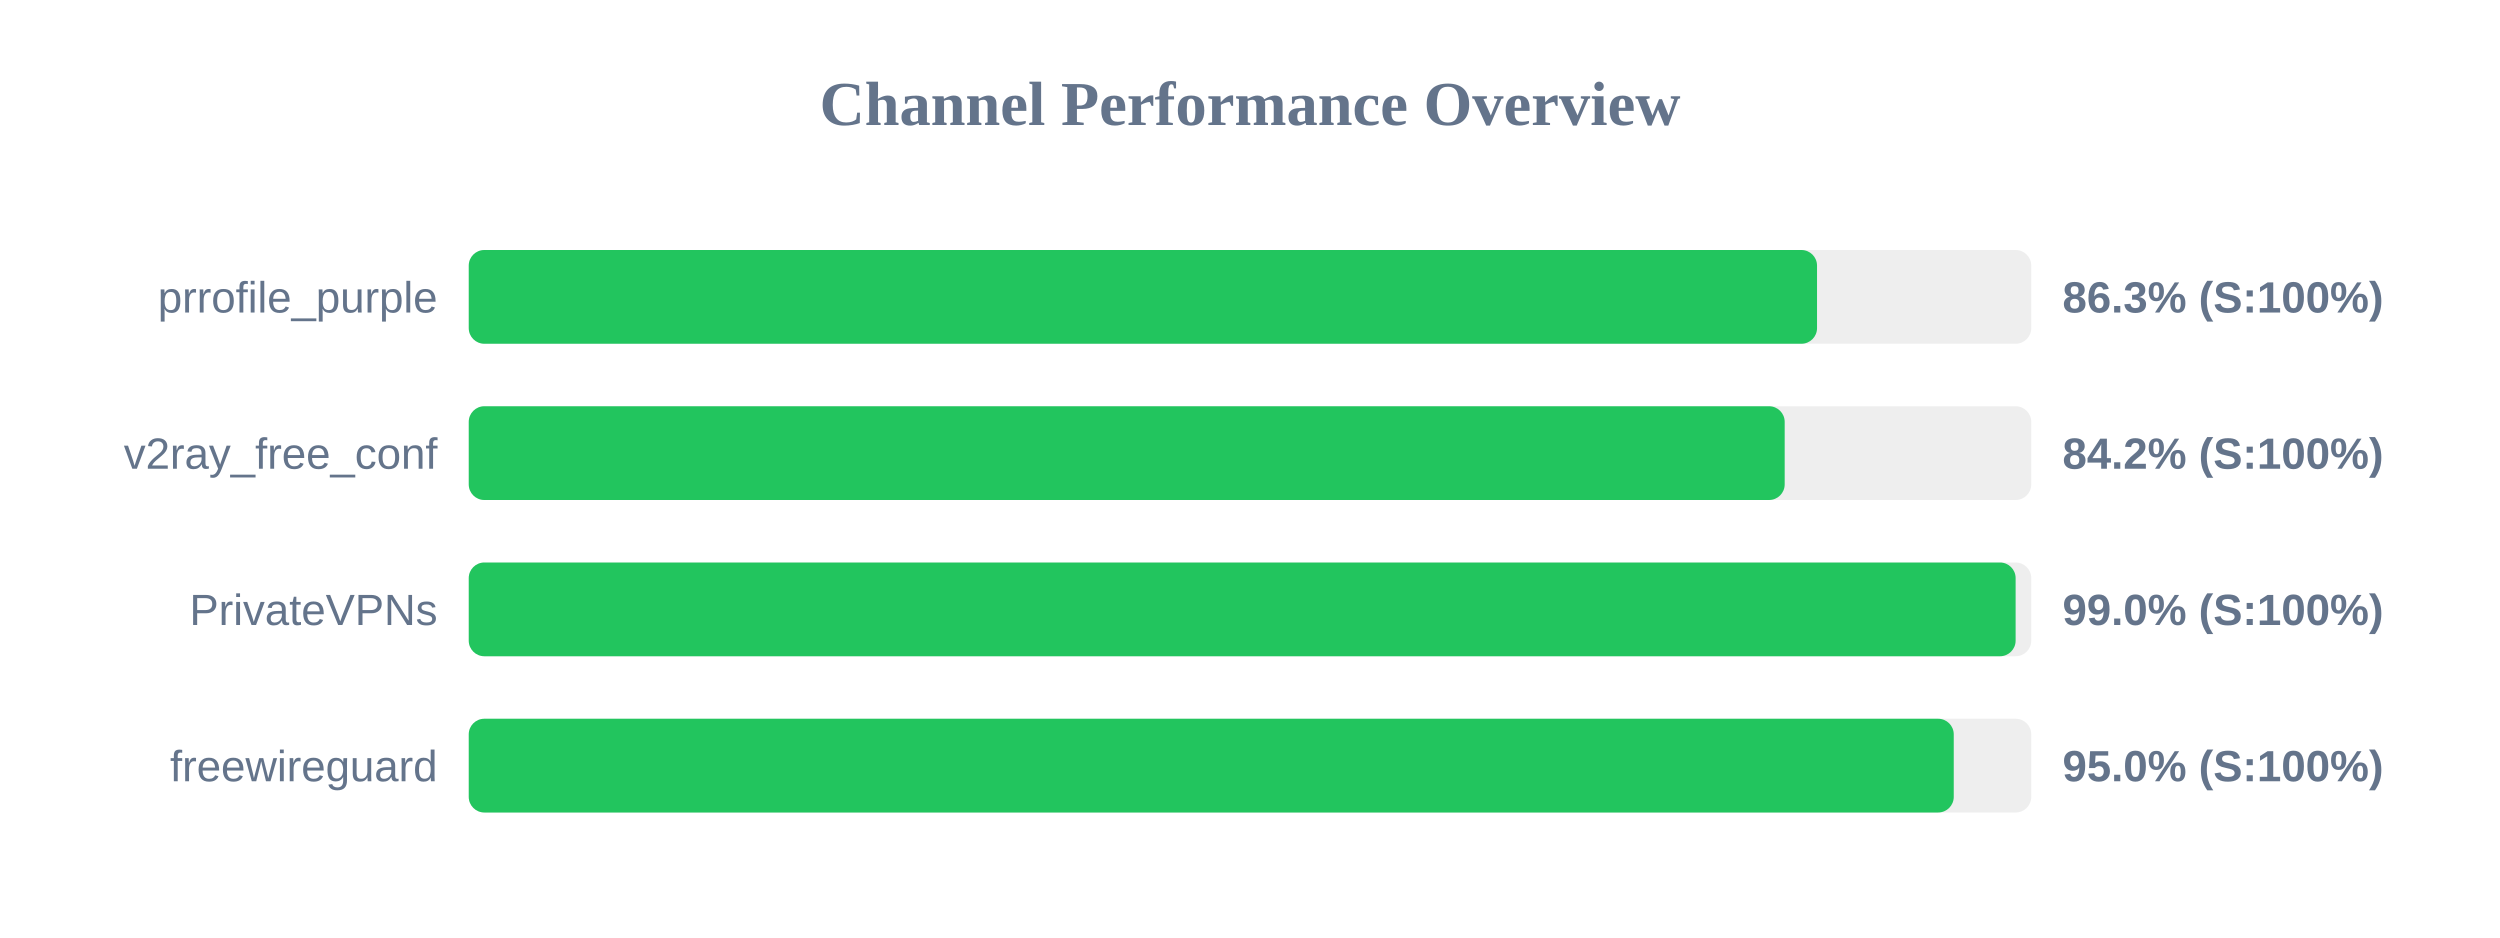
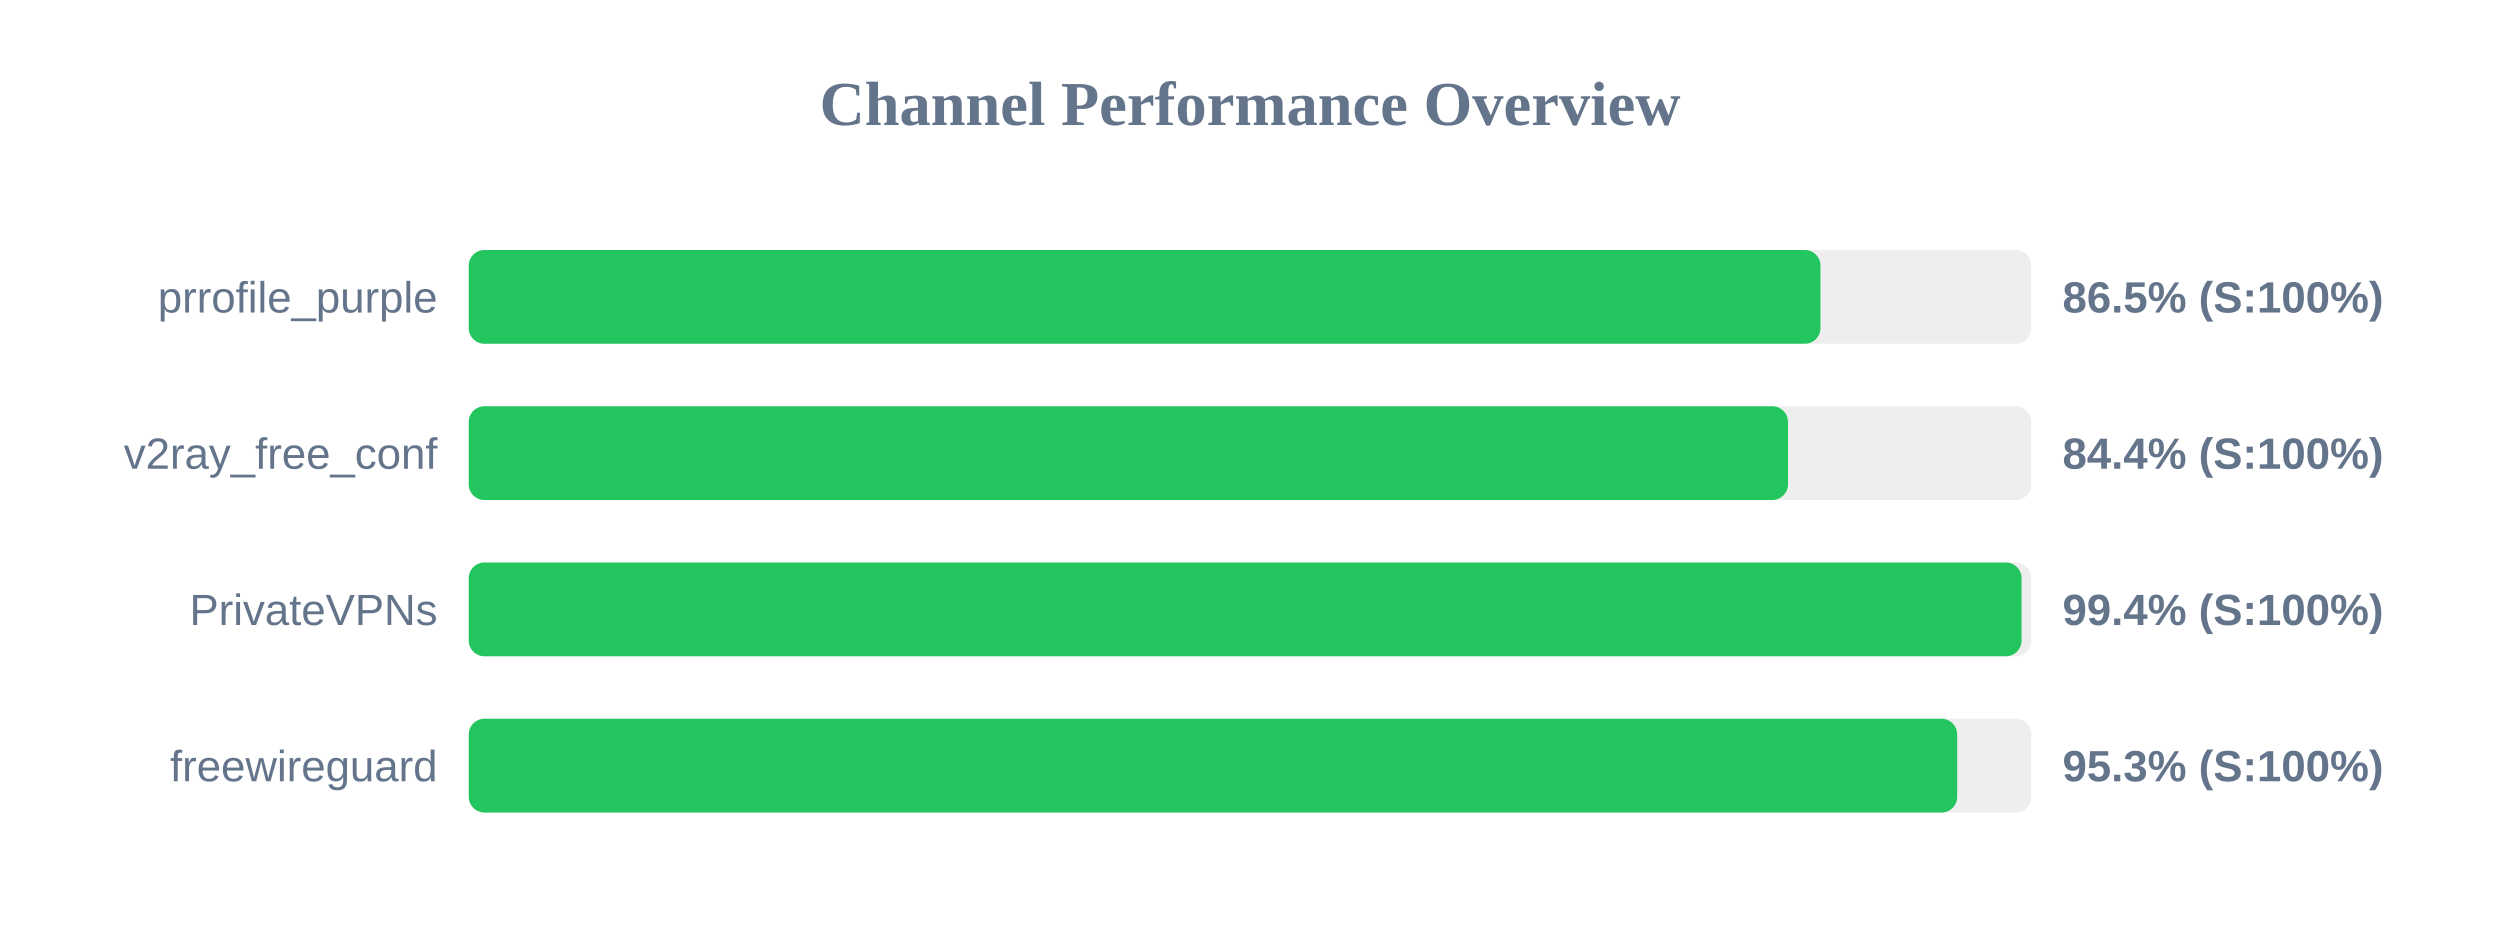
<svg xmlns="http://www.w3.org/2000/svg" width="800" height="300" version="1.1">
  <style>
        .row { font: 14px Arial; fill: #64748b; }
        .score { font: bold 14px Arial; fill: #64748b; }
    </style>
  <text x="400" y="40" text-anchor="middle" font-size="20px" font-weight="bold" fill="#64748b">Channel Performance Overview</text>
  <rect x="150" y="80" width="500" height="30" fill="#eee" rx="5" />
-   <rect x="150" y="80" width="431.45" height="30" fill="#22c55e" rx="5" />
+   <rect x="150" y="80" width="432.55" height="30" fill="#22c55e" rx="5" />
  <text x="140" y="100" text-anchor="end" class="row">prrofile_purple</text>
-   <text x="660" y="100" text-anchor="start" class="score">86.3% (S:100%)</text>
+   <text x="660" y="100" text-anchor="start" class="score">86.5% (S:100%)</text>
  <rect x="150" y="130" width="500" height="30" fill="#eee" rx="5" />
-   <rect x="150" y="130" width="421.1" height="30" fill="#22c55e" rx="5" />
+   <rect x="150" y="130" width="422.15" height="30" fill="#22c55e" rx="5" />
  <text x="140" y="150" text-anchor="end" class="row">v2ray_free_conf</text>
-   <text x="660" y="150" text-anchor="start" class="score">84.2% (S:100%)</text>
+   <text x="660" y="150" text-anchor="start" class="score">84.4% (S:100%)</text>
  <rect x="150" y="180" width="500" height="30" fill="#eee" rx="5" />
-   <rect x="150" y="180" width="495.0" height="30" fill="#22c55e" rx="5" />
+   <rect x="150" y="180" width="496.9" height="30" fill="#22c55e" rx="5" />
  <text x="140" y="200" text-anchor="end" class="row">PrivateVPNs</text>
-   <text x="660" y="200" text-anchor="start" class="score">99.0% (S:100%)</text>
+   <text x="660" y="200" text-anchor="start" class="score">99.4% (S:100%)</text>
  <rect x="150" y="230" width="500" height="30" fill="#eee" rx="5" />
-   <rect x="150" y="230" width="475.2" height="30" fill="#22c55e" rx="5" />
+   <rect x="150" y="230" width="476.3" height="30" fill="#22c55e" rx="5" />
  <text x="140" y="250" text-anchor="end" class="row">freewireguard</text>
-   <text x="660" y="250" text-anchor="start" class="score">95.0% (S:100%)</text>
+   <text x="660" y="250" text-anchor="start" class="score">95.3% (S:100%)</text>
</svg>
